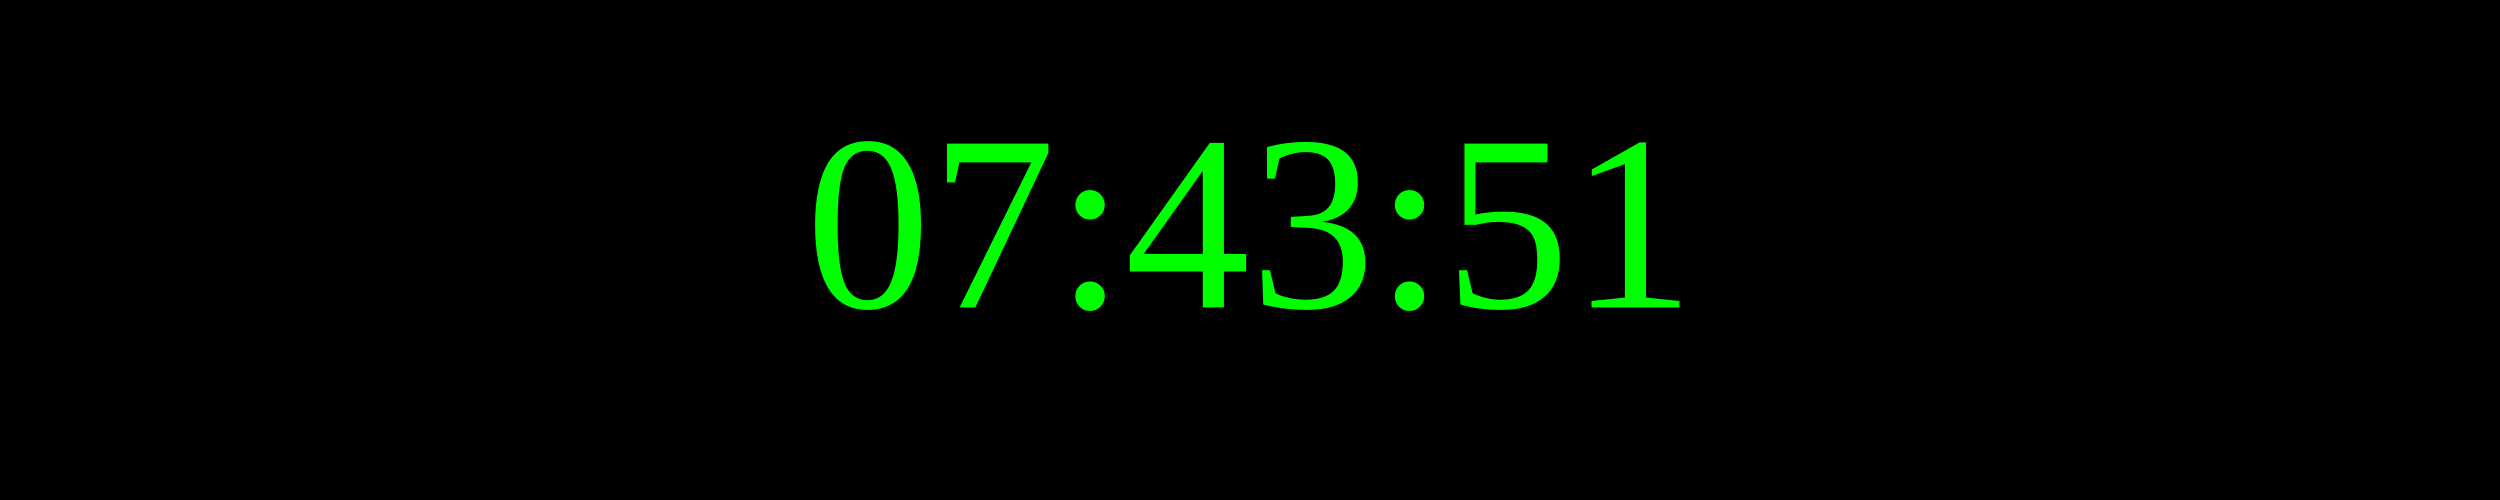
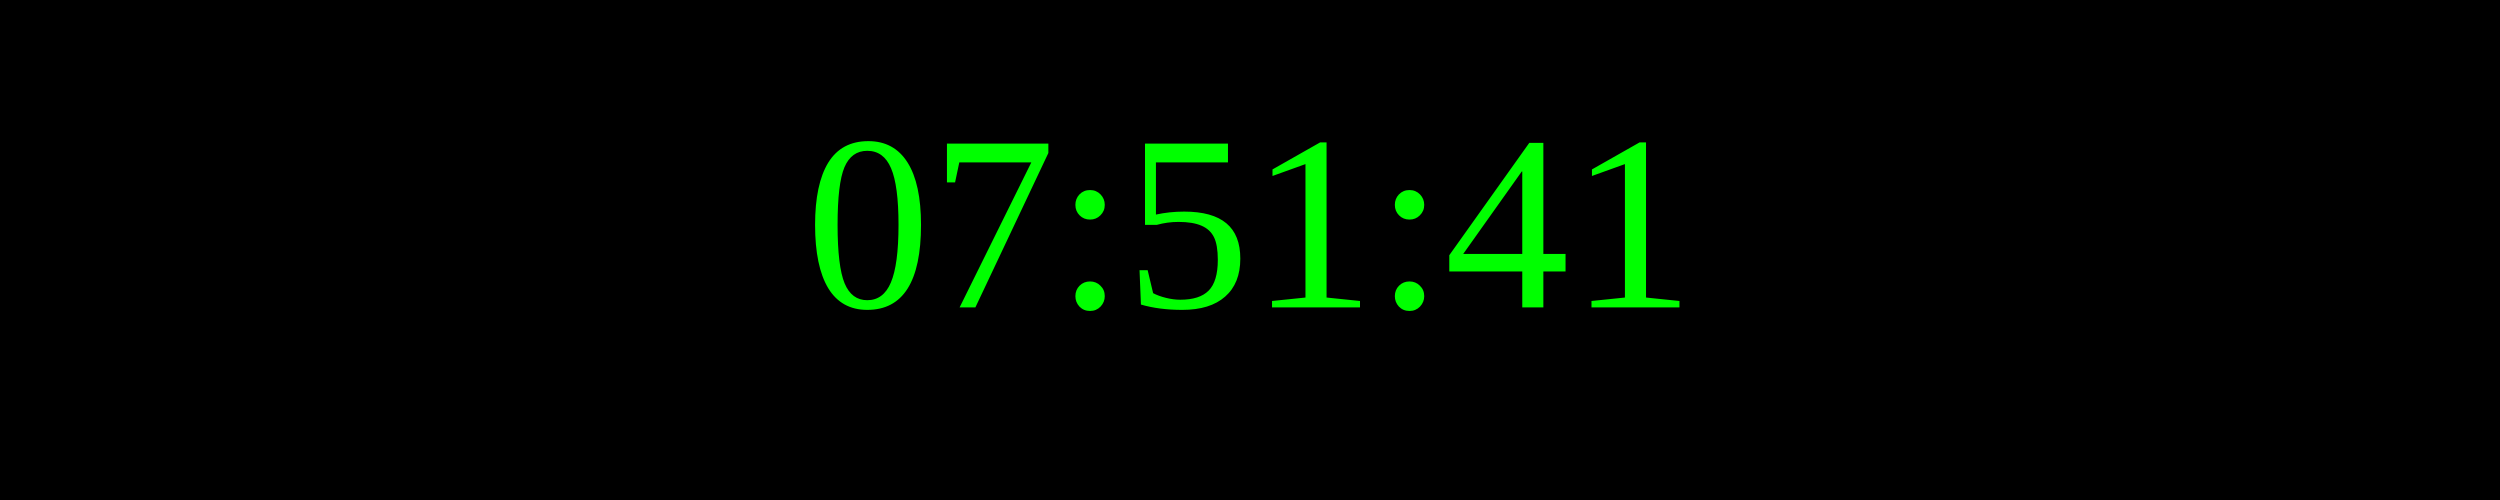
<svg xmlns="http://www.w3.org/2000/svg" width="250" height="50">
  <rect width="100%" height="100%" fill="black" />
  <text x="50%" y="50%" font-size="25" fill="lime" text-anchor="middle" dominant-baseline="middle">
- 07:43:51
+ 07:51:41
</text>
</svg>
